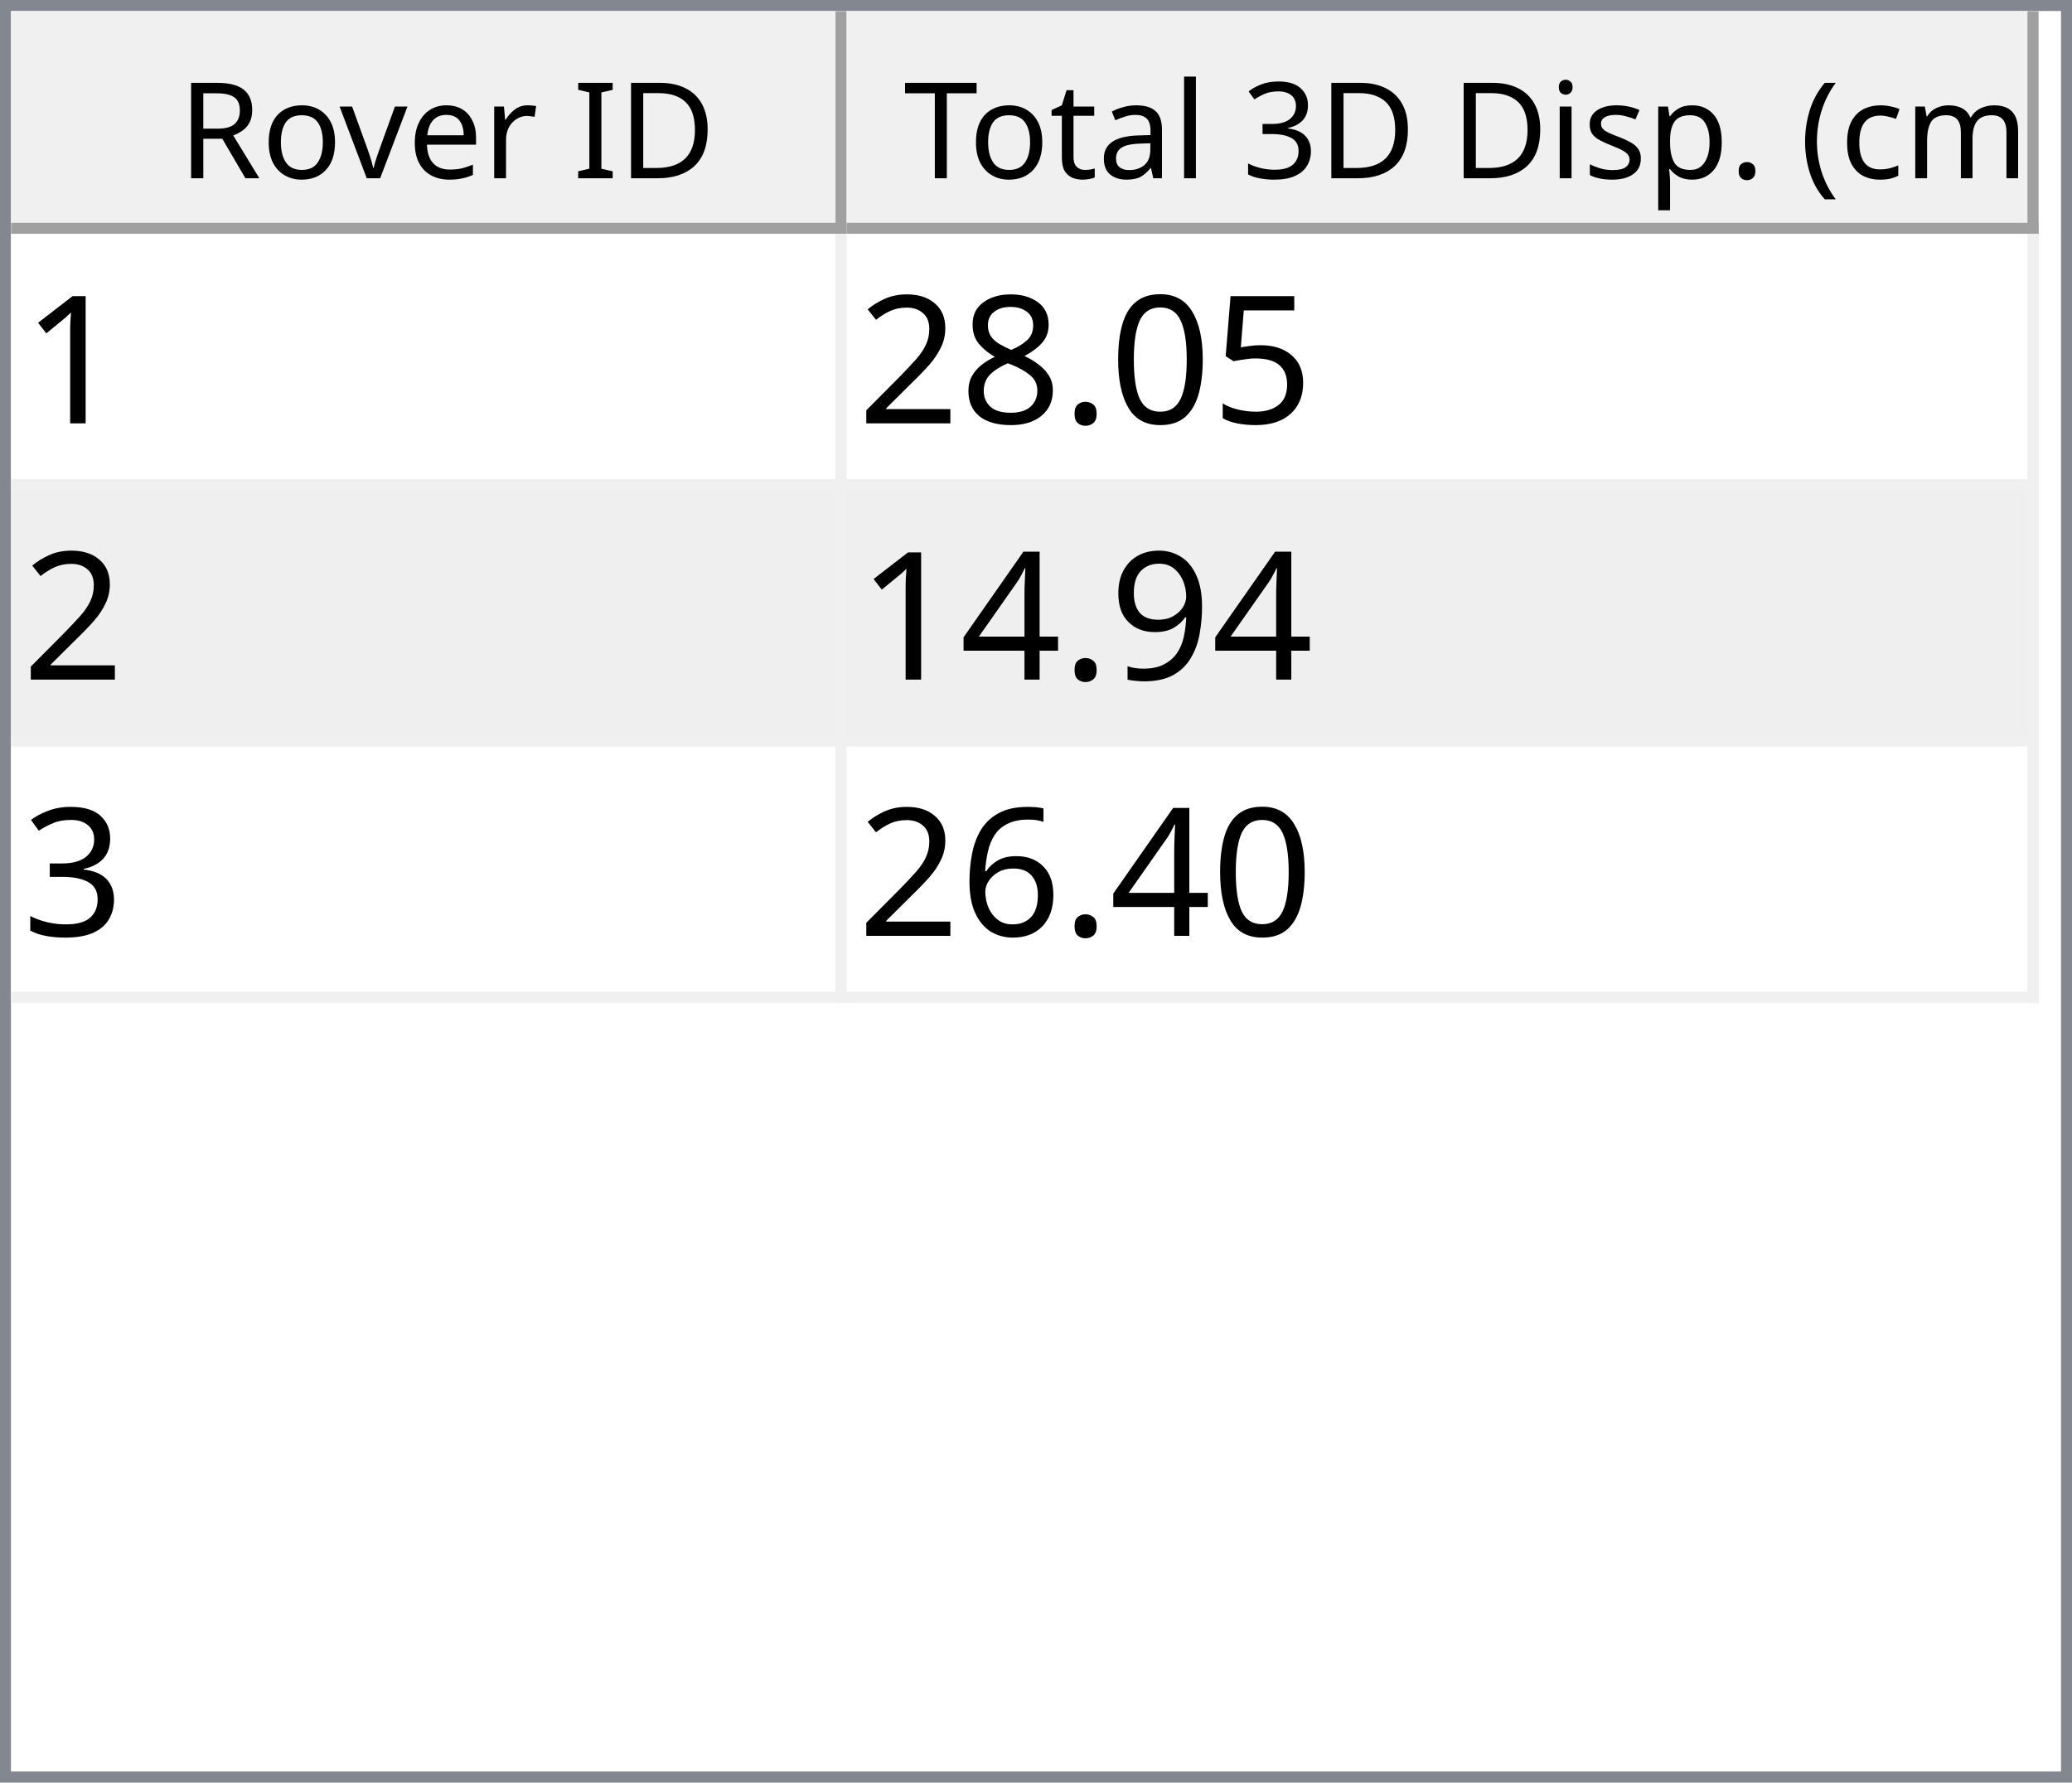
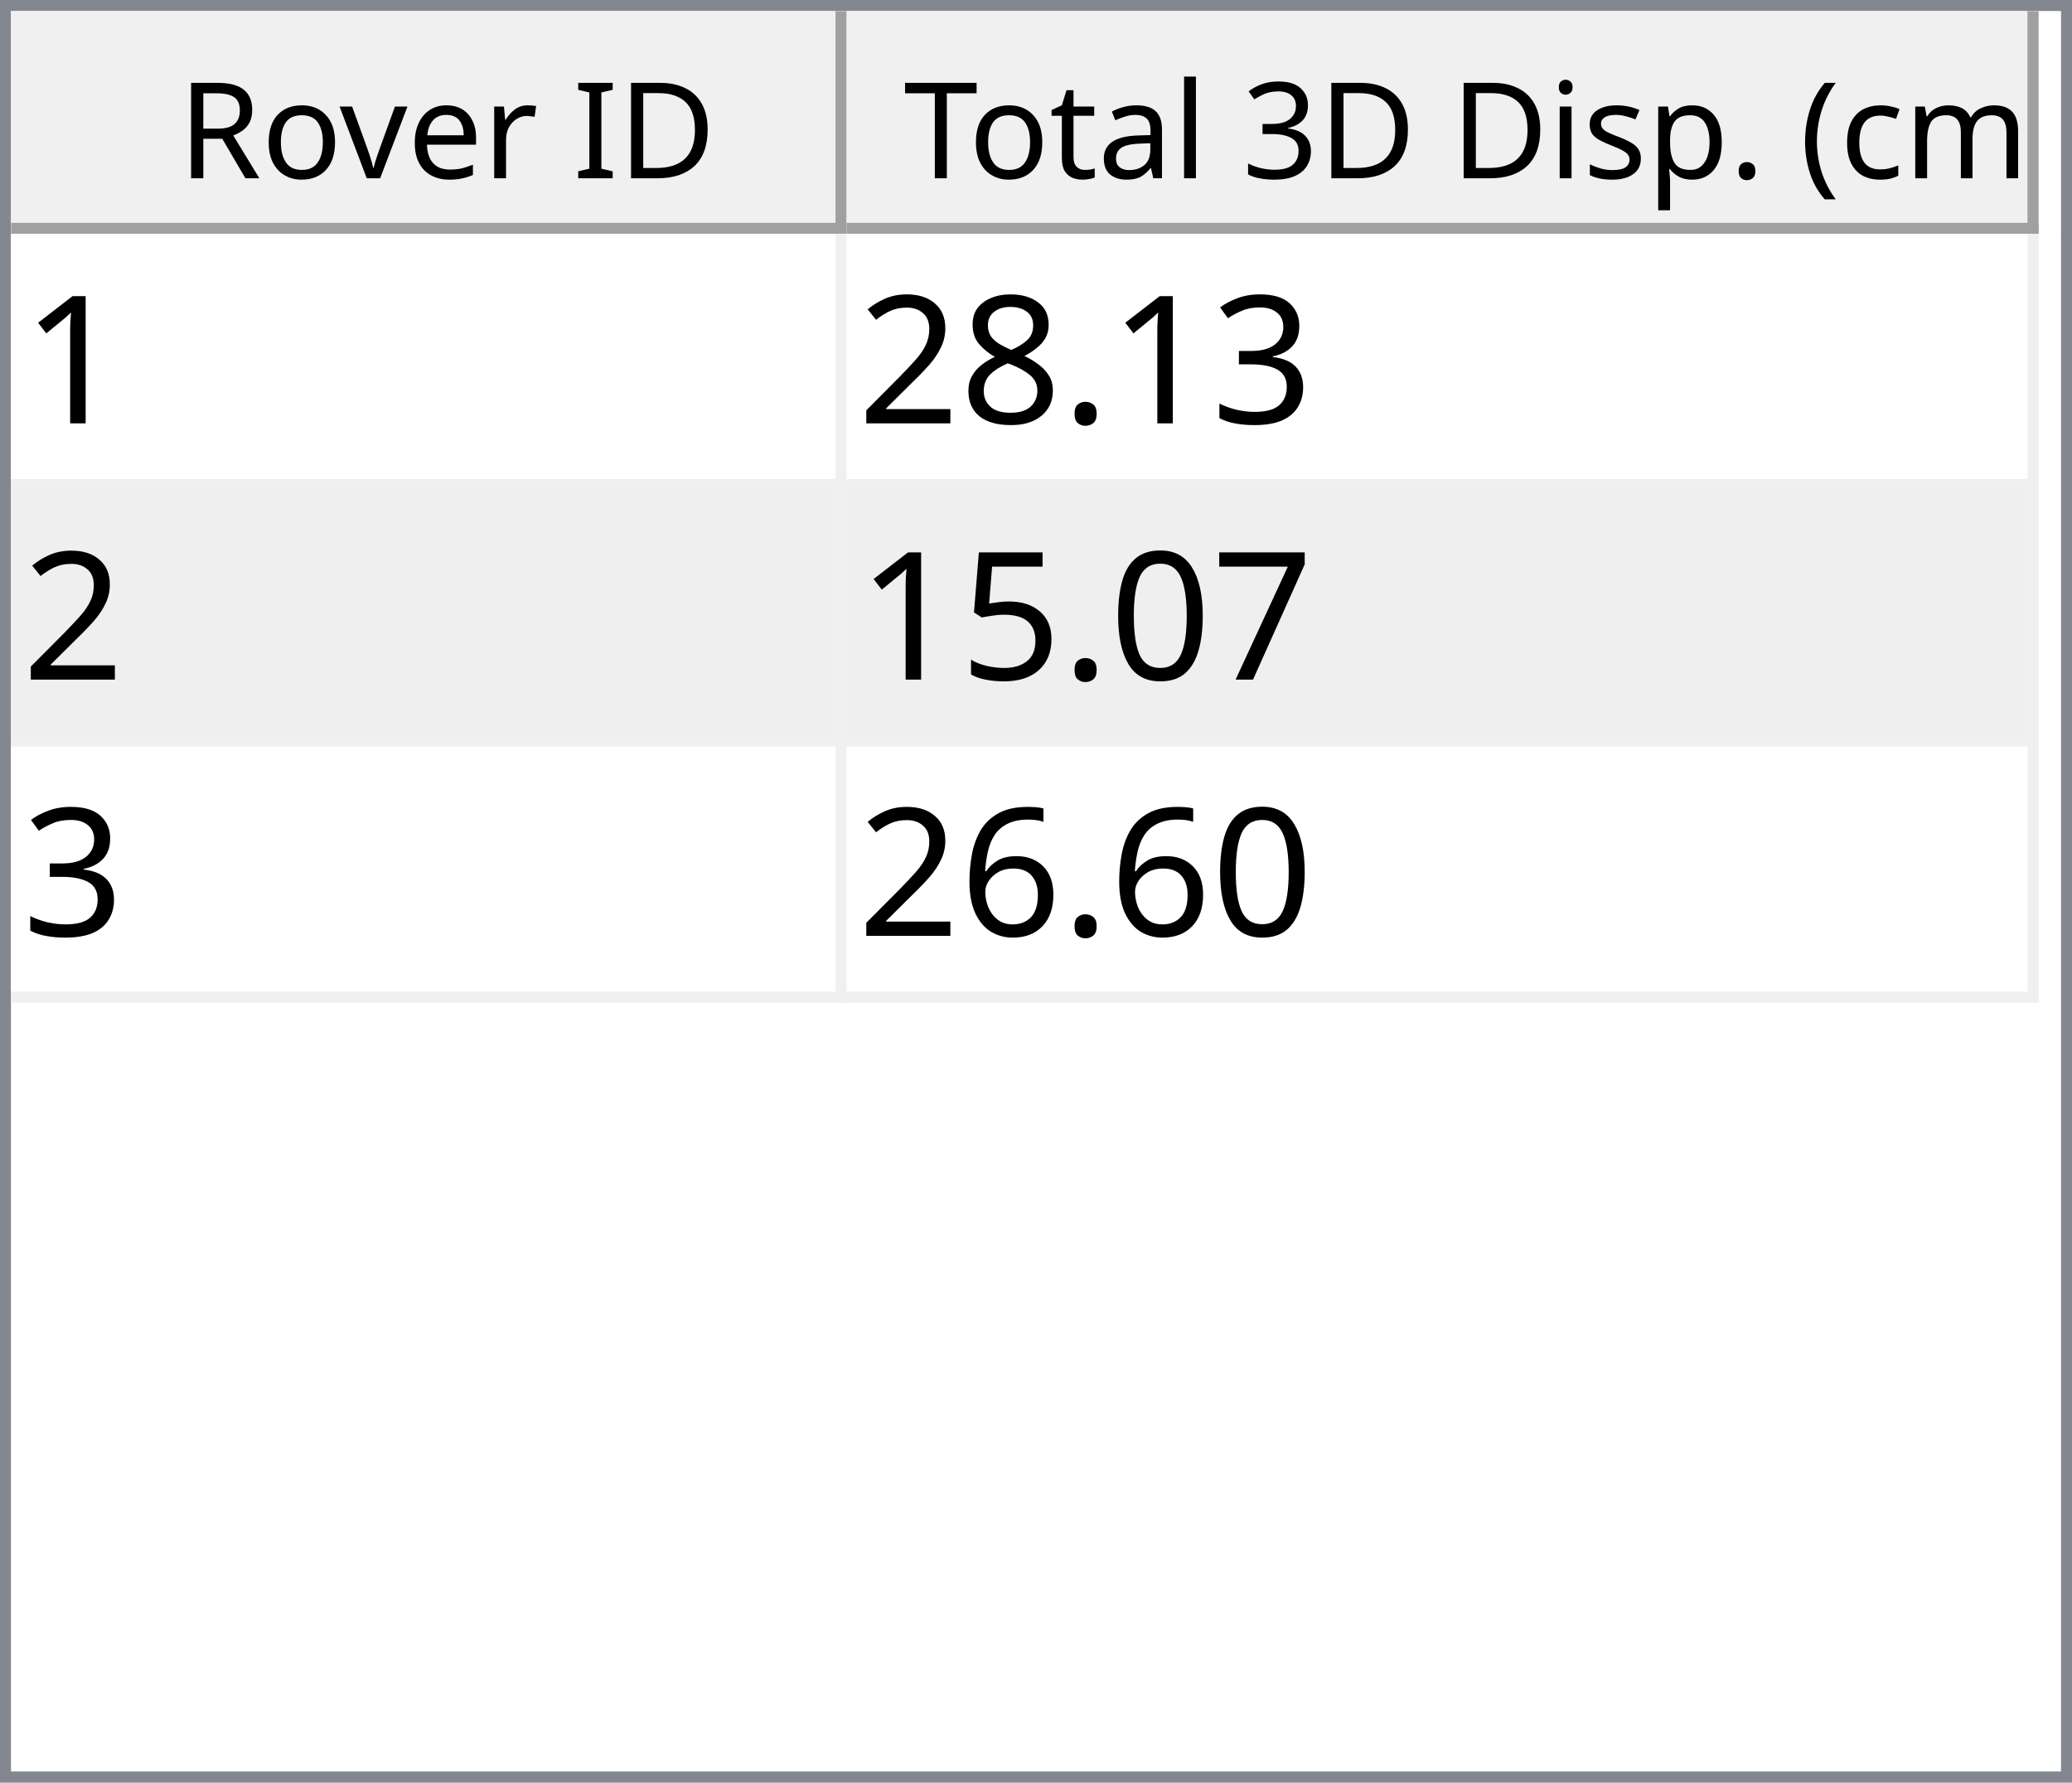
<svg xmlns="http://www.w3.org/2000/svg" style="fill-opacity:1; color-rendering:auto; color-interpolation:auto; text-rendering:auto; stroke:black; stroke-linecap:square; stroke-miterlimit:10; shape-rendering:auto; stroke-opacity:1; fill:black; stroke-dasharray:none; font-weight:normal; stroke-width:1; font-family:'Dialog'; font-style:normal; stroke-linejoin:miter; font-size:12px; stroke-dashoffset:0; image-rendering:auto;" width="186" height="160">
  <defs id="genericDefs" />
  <g>
    <defs id="defs1">
      <clipPath clipPathUnits="userSpaceOnUse" id="clipPath1">
        <path d="M0 0 L186 0 L186 160 L0 160 L0 0 Z" />
      </clipPath>
      <clipPath clipPathUnits="userSpaceOnUse" id="clipPath2">
        <path d="M0 0 L0 160 L186 160 L186 0 Z" />
      </clipPath>
      <clipPath clipPathUnits="userSpaceOnUse" id="clipPath3">
        <path d="M0 0 L0 20 L184 20 L184 0 Z" />
      </clipPath>
      <clipPath clipPathUnits="userSpaceOnUse" id="clipPath4">
        <path d="M0 0 L0 20 L75 20 L75 0 Z" />
      </clipPath>
      <clipPath clipPathUnits="userSpaceOnUse" id="clipPath5">
        <path d="M1 1 L1 19 L74 19 L74 1 Z" />
      </clipPath>
      <clipPath clipPathUnits="userSpaceOnUse" id="clipPath6">
        <path d="M0 0 L0 18 L73 18 L73 0 Z" />
      </clipPath>
      <clipPath clipPathUnits="userSpaceOnUse" id="clipPath7">
        <path d="M-0.5 -0.5 L-0.5 19.5 L74.5 19.5 L74.5 -0.5 Z" />
      </clipPath>
      <clipPath clipPathUnits="userSpaceOnUse" id="clipPath8">
        <path d="M0 0 L0 20 L107 20 L107 0 Z" />
      </clipPath>
      <clipPath clipPathUnits="userSpaceOnUse" id="clipPath9">
        <path d="M1 1 L1 19 L106 19 L106 1 Z" />
      </clipPath>
      <clipPath clipPathUnits="userSpaceOnUse" id="clipPath10">
        <path d="M0 0 L0 18 L105 18 L105 0 Z" />
      </clipPath>
      <clipPath clipPathUnits="userSpaceOnUse" id="clipPath11">
        <path d="M-0.5 -0.5 L-0.5 19.5 L106.5 19.5 L106.5 -0.5 Z" />
      </clipPath>
      <clipPath clipPathUnits="userSpaceOnUse" id="clipPath12">
        <path d="M0 0 L0 138 L184 138 L184 0 Z" />
      </clipPath>
      <clipPath clipPathUnits="userSpaceOnUse" id="clipPath13">
        <path d="M0 0 L0 69 L182 69 L182 0 Z" />
      </clipPath>
      <clipPath clipPathUnits="userSpaceOnUse" id="clipPath14">
        <path d="M-0.5 -0.5 L-0.5 68.5 L181.5 68.5 L181.5 -0.5 Z" />
      </clipPath>
      <clipPath clipPathUnits="userSpaceOnUse" id="clipPath15">
        <path d="M0 0 L0 22 L74 22 L74 0 Z" />
      </clipPath>
      <clipPath clipPathUnits="userSpaceOnUse" id="clipPath16">
        <path d="M0 0 L0 22 L106 22 L106 0 Z" />
      </clipPath>
      <font horiz-adv-x="64.551" id="font1">
        <font-face ascent="107.91" descent="25.098" units-per-em="100" style="font-style:normal; font-family:Segoe UI; font-weight:normal;" />
        <missing-glyph horiz-adv-x="64.551" d="M8.109 0 L8.109 68.266 L56.453 68.266 L56.453 0 L8.109 0 ZM15.328 7.234 L49.219 7.234 L49.219 61.031 L15.328 61.031 L15.328 7.234 Z" />
        <glyph unicode="D" horiz-adv-x="70.117" d="M9.188 0 L9.188 70.016 L28.516 70.016 Q65.531 70.016 65.531 35.891 Q65.531 19.672 55.25 9.836 Q44.969 0 27.734 0 L9.188 0 ZM17.391 62.594 L17.391 7.422 L27.828 7.422 Q41.609 7.422 49.273 14.797 Q56.938 22.172 56.938 35.688 Q56.938 62.594 28.328 62.594 L17.391 62.594 Z" />
        <glyph unicode="I" horiz-adv-x="26.611" d="M17.391 0 L9.188 0 L9.188 70.016 L17.391 70.016 L17.391 0 Z" />
        <glyph unicode=" " horiz-adv-x="27.393" d="" />
        <glyph unicode="r" horiz-adv-x="34.766" d="M34.188 41.891 Q32.078 43.5 28.125 43.5 Q23 43.5 19.555 38.672 Q16.109 33.844 16.109 25.484 L16.109 0 L8.109 0 L8.109 50 L16.109 50 L16.109 39.703 L16.312 39.703 Q18.016 44.969 21.531 47.922 Q25.047 50.875 29.391 50.875 Q32.516 50.875 34.188 50.203 L34.188 41.891 Z" />
        <glyph unicode="e" horiz-adv-x="52.295" d="M48.297 23 L12.984 23 Q13.188 14.656 17.484 10.109 Q21.781 5.562 29.297 5.562 Q37.75 5.562 44.828 11.141 L44.828 3.609 Q38.234 -1.172 27.391 -1.172 Q16.797 -1.172 10.742 5.641 Q4.688 12.453 4.688 24.812 Q4.688 36.469 11.305 43.82 Q17.922 51.172 27.734 51.172 Q37.547 51.172 42.922 44.828 Q48.297 38.484 48.297 27.203 L48.297 23 ZM40.094 29.781 Q40.047 36.719 36.75 40.578 Q33.453 44.438 27.594 44.438 Q21.922 44.438 17.969 40.383 Q14.016 36.328 13.094 29.781 L40.094 29.781 Z" />
        <glyph unicode="v" horiz-adv-x="47.9" d="M47.406 50 L27.484 0 L19.625 0 L0.688 50 L9.469 50 L22.172 13.672 Q23.578 9.672 23.922 6.688 L24.125 6.688 Q24.609 10.453 25.688 13.484 L38.969 50 L47.406 50 Z" />
        <glyph unicode="o" horiz-adv-x="58.594" d="M29 -1.172 Q17.922 -1.172 11.305 5.836 Q4.688 12.844 4.688 24.422 Q4.688 37.016 11.57 44.094 Q18.453 51.172 30.172 51.172 Q41.359 51.172 47.633 44.289 Q53.906 37.406 53.906 25.203 Q53.906 13.234 47.141 6.031 Q40.375 -1.172 29 -1.172 ZM29.594 44.438 Q21.875 44.438 17.383 39.188 Q12.891 33.938 12.891 24.703 Q12.891 15.828 17.43 10.695 Q21.969 5.562 29.594 5.562 Q37.359 5.562 41.531 10.594 Q45.703 15.625 45.703 24.906 Q45.703 34.281 41.531 39.359 Q37.359 44.438 29.594 44.438 Z" />
        <glyph unicode="R" horiz-adv-x="59.814" d="M59.375 0 L49.609 0 L37.891 19.625 Q36.281 22.359 34.766 24.289 Q33.25 26.219 31.664 27.438 Q30.078 28.656 28.25 29.219 Q26.422 29.781 24.125 29.781 L17.391 29.781 L17.391 0 L9.188 0 L9.188 70.016 L30.078 70.016 Q34.672 70.016 38.555 68.867 Q42.438 67.719 45.289 65.375 Q48.141 63.031 49.758 59.547 Q51.375 56.062 51.375 51.375 Q51.375 47.703 50.273 44.656 Q49.172 41.609 47.148 39.211 Q45.125 36.812 42.266 35.133 Q39.406 33.453 35.844 32.516 L35.844 32.328 Q37.594 31.547 38.891 30.547 Q40.188 29.547 41.359 28.18 Q42.531 26.812 43.68 25.078 Q44.828 23.344 46.234 21.047 L59.375 0 ZM17.391 62.594 L17.391 37.203 L28.516 37.203 Q31.594 37.203 34.203 38.133 Q36.812 39.062 38.719 40.797 Q40.625 42.531 41.703 45.047 Q42.781 47.562 42.781 50.688 Q42.781 56.297 39.141 59.445 Q35.5 62.594 28.609 62.594 L17.391 62.594 Z" />
        <glyph unicode=")" horiz-adv-x="30.176" d="M8.297 -15.922 L1.172 -15.922 Q16.406 2.344 16.406 26.812 Q16.406 51.469 1.078 70.016 L8.297 70.016 Q23.531 52.156 23.531 26.703 Q23.531 1.375 8.297 -15.922 Z" />
        <glyph unicode="m" horiz-adv-x="86.133" d="M79.109 0 L71.094 0 L71.094 28.719 Q71.094 37.016 68.531 40.727 Q65.969 44.438 59.906 44.438 Q54.781 44.438 51.195 39.75 Q47.609 35.062 47.609 28.516 L47.609 0 L39.594 0 L39.594 29.688 Q39.594 44.438 28.219 44.438 Q22.953 44.438 19.531 40.016 Q16.109 35.594 16.109 28.516 L16.109 0 L8.109 0 L8.109 50 L16.109 50 L16.109 42.094 L16.312 42.094 Q21.625 51.172 31.844 51.172 Q36.969 51.172 40.773 48.312 Q44.578 45.453 46 40.828 Q51.562 51.172 62.594 51.172 Q79.109 51.172 79.109 30.812 L79.109 0 Z" />
        <glyph unicode="c" horiz-adv-x="46.191" d="M42.188 2.297 Q36.422 -1.172 28.516 -1.172 Q17.828 -1.172 11.258 5.789 Q4.688 12.75 4.688 23.828 Q4.688 36.188 11.766 43.68 Q18.844 51.172 30.672 51.172 Q37.25 51.172 42.281 48.734 L42.281 40.531 Q36.719 44.438 30.375 44.438 Q22.703 44.438 17.797 38.945 Q12.891 33.453 12.891 24.516 Q12.891 15.719 17.508 10.641 Q22.125 5.562 29.891 5.562 Q36.422 5.562 42.188 9.906 L42.188 2.297 Z" />
        <glyph unicode="(" horiz-adv-x="30.176" d="M29.109 -15.922 L21.969 -15.922 Q6.844 1.375 6.844 26.703 Q6.844 52.156 21.969 70.016 L29.203 70.016 Q13.875 51.469 13.875 26.812 Q13.875 2.344 29.109 -15.922 Z" />
        <glyph unicode="." horiz-adv-x="21.68" d="M10.891 -1.078 Q8.641 -1.078 7.055 0.539 Q5.469 2.156 5.469 4.391 Q5.469 6.641 7.055 8.273 Q8.641 9.906 10.891 9.906 Q13.188 9.906 14.797 8.273 Q16.406 6.641 16.406 4.391 Q16.406 2.156 14.797 0.539 Q13.188 -1.078 10.891 -1.078 Z" />
        <glyph unicode="p" horiz-adv-x="58.789" d="M16.312 7.234 L16.109 7.234 L16.109 -23 L8.109 -23 L8.109 50 L16.109 50 L16.109 41.219 L16.312 41.219 Q22.219 51.172 33.594 51.172 Q43.266 51.172 48.688 44.461 Q54.109 37.75 54.109 26.469 Q54.109 13.922 48 6.375 Q41.891 -1.172 31.297 -1.172 Q21.578 -1.172 16.312 7.234 ZM16.109 27.391 L16.109 20.406 Q16.109 14.203 20.141 9.883 Q24.172 5.562 30.375 5.562 Q37.641 5.562 41.773 11.133 Q45.906 16.703 45.906 26.609 Q45.906 34.969 42.047 39.703 Q38.188 44.438 31.594 44.438 Q24.609 44.438 20.359 39.578 Q16.109 34.719 16.109 27.391 Z" />
        <glyph unicode="s" horiz-adv-x="42.432" d="M5.078 1.812 L5.078 10.406 Q11.625 5.562 19.484 5.562 Q30.031 5.562 30.031 12.594 Q30.031 14.594 29.125 15.992 Q28.219 17.391 26.68 18.461 Q25.141 19.531 23.07 20.383 Q21 21.234 18.609 22.172 Q15.281 23.484 12.766 24.828 Q10.25 26.172 8.57 27.859 Q6.891 29.547 6.031 31.695 Q5.172 33.844 5.172 36.719 Q5.172 40.234 6.789 42.945 Q8.406 45.656 11.086 47.484 Q13.766 49.312 17.211 50.242 Q20.656 51.172 24.312 51.172 Q30.812 51.172 35.938 48.922 L35.938 40.828 Q30.422 44.438 23.25 44.438 Q21 44.438 19.195 43.922 Q17.391 43.406 16.094 42.477 Q14.797 41.547 14.086 40.258 Q13.375 38.969 13.375 37.406 Q13.375 35.453 14.086 34.133 Q14.797 32.812 16.164 31.789 Q17.531 30.766 19.484 29.938 Q21.438 29.109 23.922 28.125 Q27.25 26.859 29.883 25.516 Q32.516 24.172 34.375 22.484 Q36.234 20.797 37.234 18.602 Q38.234 16.406 38.234 13.375 Q38.234 9.672 36.602 6.938 Q34.969 4.203 32.234 2.398 Q29.5 0.594 25.93 -0.289 Q22.359 -1.172 18.453 -1.172 Q10.75 -1.172 5.078 1.812 Z" />
        <glyph unicode="i" horiz-adv-x="24.219" d="M12.203 62.703 Q10.062 62.703 8.547 64.164 Q7.031 65.625 7.031 67.875 Q7.031 70.125 8.547 71.609 Q10.062 73.094 12.203 73.094 Q14.406 73.094 15.945 71.609 Q17.484 70.125 17.484 67.875 Q17.484 65.719 15.945 64.211 Q14.406 62.703 12.203 62.703 ZM16.109 0 L8.109 0 L8.109 50 L16.109 50 L16.109 0 Z" />
        <glyph unicode="3" horiz-adv-x="53.906" d="M46.531 19.828 Q46.531 15.094 44.75 11.211 Q42.969 7.328 39.719 4.57 Q36.469 1.812 31.93 0.297 Q27.391 -1.219 21.922 -1.219 Q11.922 -1.219 6 2.594 L6 11.188 Q13.094 5.609 22.219 5.609 Q25.875 5.609 28.828 6.539 Q31.781 7.469 33.906 9.227 Q36.031 10.984 37.18 13.477 Q38.328 15.969 38.328 19.094 Q38.328 32.812 18.797 32.812 L12.984 32.812 L12.984 39.594 L18.5 39.594 Q35.797 39.594 35.797 52.484 Q35.797 64.406 22.609 64.406 Q15.188 64.406 8.688 59.422 L8.688 67.188 Q15.375 71.188 24.609 71.188 Q29 71.188 32.57 69.969 Q36.141 68.75 38.68 66.555 Q41.219 64.359 42.609 61.281 Q44 58.203 44 54.5 Q44 40.672 30.031 36.719 L30.031 36.531 Q33.594 36.141 36.625 34.797 Q39.656 33.453 41.852 31.305 Q44.047 29.156 45.289 26.25 Q46.531 23.344 46.531 19.828 Z" />
        <glyph unicode="l" horiz-adv-x="24.219" d="M16.109 0 L8.109 0 L8.109 74.031 L16.109 74.031 L16.109 0 Z" />
        <glyph unicode="a" horiz-adv-x="50.879" d="M43.891 0 L35.891 0 L35.891 7.812 L35.688 7.812 Q30.469 -1.172 20.312 -1.172 Q12.844 -1.172 8.617 2.781 Q4.391 6.734 4.391 13.281 Q4.391 27.297 20.906 29.594 L35.891 31.688 Q35.891 44.438 25.594 44.438 Q16.547 44.438 9.281 38.281 L9.281 46.484 Q16.656 51.172 26.266 51.172 Q43.891 51.172 43.891 32.516 L43.891 0 ZM35.891 25.297 L23.828 23.641 Q18.266 22.859 15.43 20.875 Q12.594 18.891 12.594 13.875 Q12.594 10.203 15.211 7.883 Q17.828 5.562 22.172 5.562 Q28.125 5.562 32.008 9.742 Q35.891 13.922 35.891 20.312 L35.891 25.297 Z" />
        <glyph unicode="t" horiz-adv-x="33.887" d="M31.297 0.484 Q28.469 -1.078 23.828 -1.078 Q10.688 -1.078 10.688 13.578 L10.688 43.172 L2.094 43.172 L2.094 50 L10.688 50 L10.688 62.203 L18.703 64.797 L18.703 50 L31.297 50 L31.297 43.172 L18.703 43.172 L18.703 14.984 Q18.703 9.969 20.414 7.82 Q22.125 5.672 26.078 5.672 Q29.109 5.672 31.297 7.328 L31.297 0.484 Z" />
        <glyph unicode="T" horiz-adv-x="52.393" d="M50.594 62.594 L30.375 62.594 L30.375 0 L22.172 0 L22.172 62.594 L2 62.594 L2 70.016 L50.594 70.016 L50.594 62.594 Z" />
      </font>
      <font horiz-adv-x="75.0" id="font2">
        <font-face ascent="100.537" descent="21.973" units-per-em="100" style="font-style:normal; font-family:sans-serif; font-weight:normal;" />
        <missing-glyph horiz-adv-x="75.0" d="M12.5 0 L12.5 62.5 L62.5 62.5 L62.5 0 L12.5 0 ZM14.062 1.562 L60.938 1.562 L60.938 60.938 L14.062 60.938 L14.062 1.562 Z" />
        <glyph unicode="1" horiz-adv-x="55.615" d="M37.25 0 L28.469 0 L28.469 56 Q25.297 52.984 20.141 49.953 Q14.984 46.922 10.891 45.406 L10.891 53.906 Q18.266 57.375 23.781 62.305 Q29.297 67.234 31.594 71.875 L37.25 71.875 L37.25 0 Z" />
-         <glyph unicode="5" horiz-adv-x="55.615" d="M4.156 18.75 L13.375 19.531 Q14.406 12.797 18.141 9.398 Q21.875 6 27.156 6 Q33.5 6 37.891 10.789 Q42.281 15.578 42.281 23.484 Q42.281 31 38.062 35.352 Q33.844 39.703 27 39.703 Q22.75 39.703 19.336 37.773 Q15.922 35.844 13.969 32.766 L5.719 33.844 L12.641 70.609 L48.25 70.609 L48.25 62.203 L19.672 62.203 L15.828 42.969 Q22.266 47.469 29.344 47.469 Q38.719 47.469 45.164 40.969 Q51.609 34.469 51.609 24.266 Q51.609 14.547 45.953 7.469 Q39.062 -1.219 27.156 -1.219 Q17.391 -1.219 11.211 4.25 Q5.031 9.719 4.156 18.75 Z" />
-         <glyph unicode="0" horiz-adv-x="55.615" d="M4.156 35.297 Q4.156 48 6.766 55.742 Q9.375 63.484 14.523 67.68 Q19.672 71.875 27.484 71.875 Q33.25 71.875 37.594 69.555 Q41.938 67.234 44.773 62.867 Q47.609 58.5 49.219 52.227 Q50.828 45.953 50.828 35.297 Q50.828 22.703 48.242 14.969 Q45.656 7.234 40.508 3.008 Q35.359 -1.219 27.484 -1.219 Q17.141 -1.219 11.234 6.203 Q4.156 15.141 4.156 35.297 ZM13.188 35.297 Q13.188 17.672 17.312 11.836 Q21.438 6 27.484 6 Q33.547 6 37.672 11.859 Q41.797 17.719 41.797 35.297 Q41.797 52.984 37.672 58.789 Q33.547 64.594 27.391 64.594 Q21.344 64.594 17.719 59.469 Q13.188 52.938 13.188 35.297 Z" />
+         <glyph unicode="3" horiz-adv-x="55.615" d="M4.203 18.891 L12.984 20.062 Q14.5 12.594 18.141 9.297 Q21.781 6 27 6 Q33.203 6 37.477 10.297 Q41.75 14.594 41.75 20.953 Q41.75 27 37.797 30.93 Q33.844 34.859 27.734 34.859 Q25.25 34.859 21.531 33.891 L22.516 41.609 Q23.391 41.5 23.922 41.5 Q29.547 41.5 34.039 44.43 Q38.531 47.359 38.531 53.469 Q38.531 58.297 35.258 61.477 Q31.984 64.656 26.812 64.656 Q21.688 64.656 18.266 61.43 Q14.844 58.203 13.875 51.766 L5.078 53.328 Q6.688 62.156 12.398 67.016 Q18.109 71.875 26.609 71.875 Q32.469 71.875 37.398 69.359 Q42.328 66.844 44.945 62.5 Q47.562 58.156 47.562 53.266 Q47.562 48.641 45.07 44.828 Q42.578 41.016 37.703 38.766 Q44.047 37.312 47.562 32.695 Q51.078 28.078 51.078 21.141 Q51.078 11.766 44.242 5.25 Q37.406 -1.266 26.953 -1.266 Q17.531 -1.266 11.305 4.352 Q5.078 9.969 4.203 18.891 Z" />
        <glyph unicode="." horiz-adv-x="27.783" d="M9.078 0 L9.078 10.016 L19.094 10.016 L19.094 0 L9.078 0 Z" />
        <glyph unicode="8" horiz-adv-x="55.615" d="M17.672 38.812 Q12.203 40.828 9.57 44.539 Q6.938 48.25 6.938 53.422 Q6.938 61.234 12.555 66.555 Q18.172 71.875 27.484 71.875 Q36.859 71.875 42.578 66.43 Q48.297 60.984 48.297 53.172 Q48.297 48.188 45.68 44.508 Q43.062 40.828 37.75 38.812 Q44.344 36.672 47.781 31.883 Q51.219 27.094 51.219 20.453 Q51.219 11.281 44.727 5.031 Q38.234 -1.219 27.641 -1.219 Q17.047 -1.219 10.547 5.055 Q4.047 11.328 4.047 20.703 Q4.047 27.688 7.594 32.398 Q11.141 37.109 17.672 38.812 ZM15.922 53.719 Q15.922 48.641 19.195 45.414 Q22.469 42.188 27.688 42.188 Q32.766 42.188 36.016 45.383 Q39.266 48.578 39.266 53.219 Q39.266 58.062 35.914 61.359 Q32.562 64.656 27.594 64.656 Q22.562 64.656 19.242 61.43 Q15.922 58.203 15.922 53.719 ZM13.094 20.656 Q13.094 16.891 14.875 13.375 Q16.656 9.859 20.172 7.93 Q23.688 6 27.734 6 Q34.031 6 38.133 10.055 Q42.234 14.109 42.234 20.359 Q42.234 26.703 38.016 30.859 Q33.797 35.016 27.438 35.016 Q21.234 35.016 17.164 30.914 Q13.094 26.812 13.094 20.656 Z" />
        <glyph unicode="2" horiz-adv-x="55.615" d="M50.344 8.453 L50.344 0 L3.031 0 Q2.938 3.172 4.047 6.109 Q5.859 10.938 9.836 15.625 Q13.812 20.312 21.344 26.469 Q33.016 36.031 37.117 41.625 Q41.219 47.219 41.219 52.203 Q41.219 57.422 37.477 61.008 Q33.734 64.594 27.734 64.594 Q21.391 64.594 17.578 60.789 Q13.766 56.984 13.719 50.25 L4.688 51.172 Q5.609 61.281 11.664 66.578 Q17.719 71.875 27.938 71.875 Q38.234 71.875 44.242 66.164 Q50.25 60.453 50.25 52 Q50.25 47.703 48.492 43.555 Q46.734 39.406 42.656 34.812 Q38.578 30.219 29.109 22.219 Q21.188 15.578 18.945 13.211 Q16.703 10.844 15.234 8.453 L50.344 8.453 Z" />
-         <glyph unicode="9" horiz-adv-x="55.615" d="M5.469 16.547 L13.922 17.328 Q14.984 11.375 18.016 8.688 Q21.047 6 25.781 6 Q29.828 6 32.883 7.859 Q35.938 9.719 37.891 12.82 Q39.844 15.922 41.164 21.195 Q42.484 26.469 42.484 31.938 Q42.484 32.516 42.438 33.688 Q39.797 29.5 35.234 26.883 Q30.672 24.266 25.344 24.266 Q16.453 24.266 10.305 30.711 Q4.156 37.156 4.156 47.703 Q4.156 58.594 10.578 65.234 Q17 71.875 26.656 71.875 Q33.641 71.875 39.43 68.117 Q45.219 64.359 48.219 57.398 Q51.219 50.438 51.219 37.25 Q51.219 23.531 48.242 15.406 Q45.266 7.281 39.383 3.031 Q33.5 -1.219 25.594 -1.219 Q17.188 -1.219 11.867 3.445 Q6.547 8.109 5.469 16.547 ZM41.453 48.141 Q41.453 55.719 37.43 60.156 Q33.406 64.594 27.734 64.594 Q21.875 64.594 17.531 59.812 Q13.188 55.031 13.188 47.406 Q13.188 40.578 17.312 36.305 Q21.438 32.031 27.484 32.031 Q33.594 32.031 37.523 36.305 Q41.453 40.578 41.453 48.141 Z" />
-         <glyph unicode="4" horiz-adv-x="55.615" d="M32.328 0 L32.328 17.141 L1.266 17.141 L1.266 25.203 L33.938 71.578 L41.109 71.578 L41.109 25.203 L50.781 25.203 L50.781 17.141 L41.109 17.141 L41.109 0 L32.328 0 ZM32.328 25.203 L32.328 57.469 L9.906 25.203 L32.328 25.203 Z" />
-         <glyph unicode="3" horiz-adv-x="55.615" d="M4.203 18.891 L12.984 20.062 Q14.5 12.594 18.141 9.297 Q21.781 6 27 6 Q33.203 6 37.477 10.297 Q41.75 14.594 41.75 20.953 Q41.75 27 37.797 30.93 Q33.844 34.859 27.734 34.859 Q25.25 34.859 21.531 33.891 L22.516 41.609 Q23.391 41.5 23.922 41.5 Q29.547 41.5 34.039 44.43 Q38.531 47.359 38.531 53.469 Q38.531 58.297 35.258 61.477 Q31.984 64.656 26.812 64.656 Q21.688 64.656 18.266 61.43 Q14.844 58.203 13.875 51.766 L5.078 53.328 Q6.688 62.156 12.398 67.016 Q18.109 71.875 26.609 71.875 Q32.469 71.875 37.398 69.359 Q42.328 66.844 44.945 62.5 Q47.562 58.156 47.562 53.266 Q47.562 48.641 45.07 44.828 Q42.578 41.016 37.703 38.766 Q44.047 37.312 47.562 32.695 Q51.078 28.078 51.078 21.141 Q51.078 11.766 44.242 5.25 Q37.406 -1.266 26.953 -1.266 Q17.531 -1.266 11.305 4.352 Q5.078 9.969 4.203 18.891 Z" />
+         <glyph unicode="7" horiz-adv-x="55.615" d="M4.734 62.203 L4.734 70.656 L51.078 70.656 L51.078 63.812 Q44.234 56.547 37.523 44.484 Q30.812 32.422 27.156 19.672 Q24.516 10.688 23.781 0 L14.75 0 Q14.891 8.453 18.062 20.414 Q21.234 32.375 27.172 43.484 Q33.109 54.594 39.797 62.203 L4.734 62.203 Z" />
+         <glyph unicode="0" horiz-adv-x="55.615" d="M4.156 35.297 Q4.156 48 6.766 55.742 Q9.375 63.484 14.523 67.68 Q19.672 71.875 27.484 71.875 Q33.25 71.875 37.594 69.555 Q41.938 67.234 44.773 62.867 Q47.609 58.5 49.219 52.227 Q50.828 45.953 50.828 35.297 Q50.828 22.703 48.242 14.969 Q45.656 7.234 40.508 3.008 Q35.359 -1.219 27.484 -1.219 Q17.141 -1.219 11.234 6.203 Q4.156 15.141 4.156 35.297 ZM13.188 35.297 Q13.188 17.672 17.312 11.836 Q21.438 6 27.484 6 Q33.547 6 37.672 11.859 Q41.797 17.719 41.797 35.297 Q41.797 52.984 37.672 58.789 Q33.547 64.594 27.391 64.594 Q21.344 64.594 17.719 59.469 Q13.188 52.938 13.188 35.297 Z" />
+         <glyph unicode="5" horiz-adv-x="55.615" d="M4.156 18.75 L13.375 19.531 Q14.406 12.797 18.141 9.398 Q21.875 6 27.156 6 Q33.5 6 37.891 10.789 Q42.281 15.578 42.281 23.484 Q42.281 31 38.062 35.352 Q33.844 39.703 27 39.703 Q22.75 39.703 19.336 37.773 Q15.922 35.844 13.969 32.766 L5.719 33.844 L12.641 70.609 L48.25 70.609 L48.25 62.203 L19.672 62.203 L15.828 42.969 Q22.266 47.469 29.344 47.469 Q38.719 47.469 45.164 40.969 Q51.609 34.469 51.609 24.266 Q51.609 14.547 45.953 7.469 Q39.062 -1.219 27.156 -1.219 Q17.391 -1.219 11.211 4.25 Q5.031 9.719 4.156 18.75 Z" />
        <glyph unicode="6" horiz-adv-x="55.615" d="M49.75 54.047 L41.016 53.375 Q39.844 58.547 37.703 60.891 Q34.125 64.656 28.906 64.656 Q24.703 64.656 21.531 62.312 Q17.391 59.281 14.992 53.469 Q12.594 47.656 12.5 36.922 Q15.672 41.75 20.266 44.094 Q24.859 46.438 29.891 46.438 Q38.672 46.438 44.852 39.969 Q51.031 33.5 51.031 23.25 Q51.031 16.5 48.125 10.719 Q45.219 4.938 40.141 1.859 Q35.062 -1.219 28.609 -1.219 Q17.625 -1.219 10.695 6.859 Q3.766 14.938 3.766 33.5 Q3.766 54.25 11.422 63.672 Q18.109 71.875 29.438 71.875 Q37.891 71.875 43.289 67.141 Q48.688 62.406 49.75 54.047 ZM13.875 23.188 Q13.875 18.656 15.797 14.508 Q17.719 10.359 21.188 8.18 Q24.656 6 28.469 6 Q34.031 6 38.039 10.492 Q42.047 14.984 42.047 22.703 Q42.047 30.125 38.086 34.398 Q34.125 38.672 28.125 38.672 Q22.172 38.672 18.023 34.398 Q13.875 30.125 13.875 23.188 Z" />
      </font>
    </defs>
    <g style="fill:white; stroke:white;">
      <rect x="0" y="0" width="186" style="clip-path:url(#clipPath1); stroke:none;" height="160" />
    </g>
    <g style="fill:white; text-rendering:optimizeSpeed; color-rendering:optimizeSpeed; image-rendering:optimizeSpeed; shape-rendering:crispEdges; stroke:white; color-interpolation:sRGB;">
      <rect x="0" width="186" height="160" y="0" style="stroke:none;" />
      <path style="stroke:none;" d="M0 160 L186 160 L186 0 L0 0 Z" />
    </g>
    <g style="fill:rgb(240,240,240); font-family:'Segoe UI'; stroke:rgb(240,240,240);">
      <rect x="0" y="0" width="186" style="clip-path:url(#clipPath2); stroke:none;" height="160" />
    </g>
    <g style="fill:rgb(130,135,144); font-family:'Segoe UI'; stroke:rgb(130,135,144);">
      <path d="M0 0 L186 0 L186 160 L0 160 L0 0 ZM1 1 L185 1 L185 159 L1 159 L1 1 Z" style="fill-rule:evenodd; clip-path:url(#clipPath2); stroke:none;" />
    </g>
    <g style="fill:white; font-family:'Segoe UI'; stroke:white;" transform="translate(1,1)">
      <rect x="0" y="0" width="184" style="clip-path:url(#clipPath3); stroke:none;" height="20" />
    </g>
    <g style="fill:rgb(240,240,240); font-family:'Segoe UI'; stroke:rgb(240,240,240);" transform="translate(1,1)">
      <rect x="0" y="0" width="75" style="clip-path:url(#clipPath4); stroke:none;" height="20" />
    </g>
    <g style="font-family:'Segoe UI';" transform="translate(2,2)">
      <text x="14" xml:space="preserve" y="14" style="clip-path:url(#clipPath6); stroke:none;">Rover ID</text>
    </g>
    <g style="fill:rgb(160,160,160); font-family:'Segoe UI'; stroke:rgb(160,160,160); stroke-linejoin:bevel;" transform="translate(1.5,1.5)">
      <line x1="74" x2="74" y1="0" style="fill:none; clip-path:url(#clipPath7);" y2="19" />
    </g>
    <g style="fill:rgb(160,160,160); font-family:'Segoe UI'; stroke:rgb(160,160,160); stroke-linejoin:bevel;" transform="matrix(1,0,0,1,1,1) translate(0.5,0.5)">
      <line x1="0" x2="74" y1="19" style="fill:none; clip-path:url(#clipPath7);" y2="19" />
    </g>
    <g style="fill:rgb(240,240,240); font-family:'Segoe UI'; stroke:rgb(240,240,240);" transform="translate(76,1)">
      <rect x="0" y="0" width="107" style="clip-path:url(#clipPath8); stroke:none;" height="20" />
    </g>
    <g style="font-family:'Segoe UI';" transform="translate(77,2)">
      <text x="1" xml:space="preserve" y="14" style="clip-path:url(#clipPath10); stroke:none;"> Total 3D Disp. (cm)</text>
    </g>
    <g style="fill:rgb(160,160,160); font-family:'Segoe UI'; stroke:rgb(160,160,160); stroke-linejoin:bevel;" transform="translate(76.5,1.5)">
      <line x1="106" x2="106" y1="0" style="fill:none; clip-path:url(#clipPath11);" y2="19" />
    </g>
    <g style="fill:rgb(160,160,160); font-family:'Segoe UI'; stroke:rgb(160,160,160); stroke-linejoin:bevel;" transform="matrix(1,0,0,1,76,1) translate(0.5,0.5)">
      <line x1="0" x2="106" y1="19" style="fill:none; clip-path:url(#clipPath11);" y2="19" />
    </g>
    <g style="fill:white; font-family:'Segoe UI'; stroke:white;" transform="translate(1,21)">
      <rect x="0" y="0" width="184" style="clip-path:url(#clipPath12); stroke:none;" height="138" />
    </g>
    <g style="fill:rgb(240,240,240); font-size:16px; font-family:sans-serif; stroke:rgb(240,240,240);" transform="translate(1,21)">
      <rect x="0" y="0" width="182" style="clip-path:url(#clipPath13); stroke:none;" height="69" />
      <line transform="translate(0.5,0.5)" x1="0" x2="181" y1="22" style="clip-path:url(#clipPath14); fill:none; stroke-linejoin:bevel;" y2="22" />
    </g>
    <g transform="matrix(1,0,0,1,1,21) translate(0.5,0.5)" style="fill:rgb(240,240,240); font-size:16px; font-family:sans-serif; stroke:rgb(240,240,240); stroke-linejoin:bevel;">
      <line x1="0" x2="181" y1="45" style="fill:none; clip-path:url(#clipPath14);" y2="45" />
    </g>
    <g transform="matrix(1,0,0,1,1,21) translate(0.5,0.5)" style="fill:rgb(240,240,240); font-size:16px; font-family:sans-serif; stroke:rgb(240,240,240); stroke-linejoin:bevel;">
      <line x1="0" x2="181" y1="68" style="fill:none; clip-path:url(#clipPath14);" y2="68" />
    </g>
    <g transform="matrix(1,0,0,1,1,21) translate(0.5,0.5)" style="fill:rgb(240,240,240); font-size:16px; font-family:sans-serif; stroke:rgb(240,240,240); stroke-linejoin:bevel;">
      <line x1="74" x2="74" y1="0" style="fill:none; clip-path:url(#clipPath14);" y2="68" />
    </g>
    <g transform="matrix(1,0,0,1,1,21) translate(0.5,0.5)" style="fill:rgb(240,240,240); font-size:16px; font-family:sans-serif; stroke:rgb(240,240,240); stroke-linejoin:bevel;">
      <line x1="181" x2="181" y1="0" style="fill:none; clip-path:url(#clipPath14);" y2="68" />
    </g>
    <g style="fill:white; font-size:16px; font-family:sans-serif; stroke:white;" transform="matrix(1,0,0,1,1,21)">
      <rect x="0" y="0" width="74" style="clip-path:url(#clipPath15); stroke:none;" height="22" />
      <text x="1" y="17" style="fill:black; clip-path:url(#clipPath15); stroke:none;" xml:space="preserve">1</text>
    </g>
    <g style="fill:white; font-size:16px; font-family:sans-serif; stroke:white;" transform="matrix(1,0,0,1,1,21) translate(75,0)">
      <rect x="0" y="0" width="106" style="clip-path:url(#clipPath16); stroke:none;" height="22" />
-       <text x="1" y="17" style="fill:black; clip-path:url(#clipPath16); stroke:none;" xml:space="preserve">28.05</text>
+       <text x="1" y="17" style="fill:black; clip-path:url(#clipPath16); stroke:none;" xml:space="preserve">28.13</text>
    </g>
    <g style="fill:rgb(239,239,239); font-size:16px; font-family:sans-serif; stroke:rgb(239,239,239);" transform="matrix(1,0,0,1,1,21) translate(0,23)">
      <rect x="0" y="0" width="74" style="clip-path:url(#clipPath15); stroke:none;" height="22" />
      <text x="1" y="17" style="fill:black; clip-path:url(#clipPath15); stroke:none;" xml:space="preserve">2</text>
    </g>
    <g style="fill:rgb(239,239,239); font-size:16px; font-family:sans-serif; stroke:rgb(239,239,239);" transform="matrix(1,0,0,1,1,21) translate(75,23)">
      <rect x="0" y="0" width="106" style="clip-path:url(#clipPath16); stroke:none;" height="22" />
-       <text x="1" y="17" style="fill:black; clip-path:url(#clipPath16); stroke:none;" xml:space="preserve">14.94</text>
+       <text x="1" y="17" style="fill:black; clip-path:url(#clipPath16); stroke:none;" xml:space="preserve">15.07</text>
    </g>
    <g style="fill:white; font-size:16px; font-family:sans-serif; stroke:white;" transform="matrix(1,0,0,1,1,21) translate(0,46)">
      <rect x="0" y="0" width="74" style="clip-path:url(#clipPath15); stroke:none;" height="22" />
      <text x="1" y="17" style="fill:black; clip-path:url(#clipPath15); stroke:none;" xml:space="preserve">3</text>
    </g>
    <g style="fill:white; font-size:16px; font-family:sans-serif; stroke:white;" transform="matrix(1,0,0,1,1,21) translate(75,46)">
      <rect x="0" y="0" width="106" style="clip-path:url(#clipPath16); stroke:none;" height="22" />
-       <text x="1" y="17" style="fill:black; clip-path:url(#clipPath16); stroke:none;" xml:space="preserve">26.40</text>
+       <text x="1" y="17" style="fill:black; clip-path:url(#clipPath16); stroke:none;" xml:space="preserve">26.60</text>
    </g>
  </g>
</svg>
